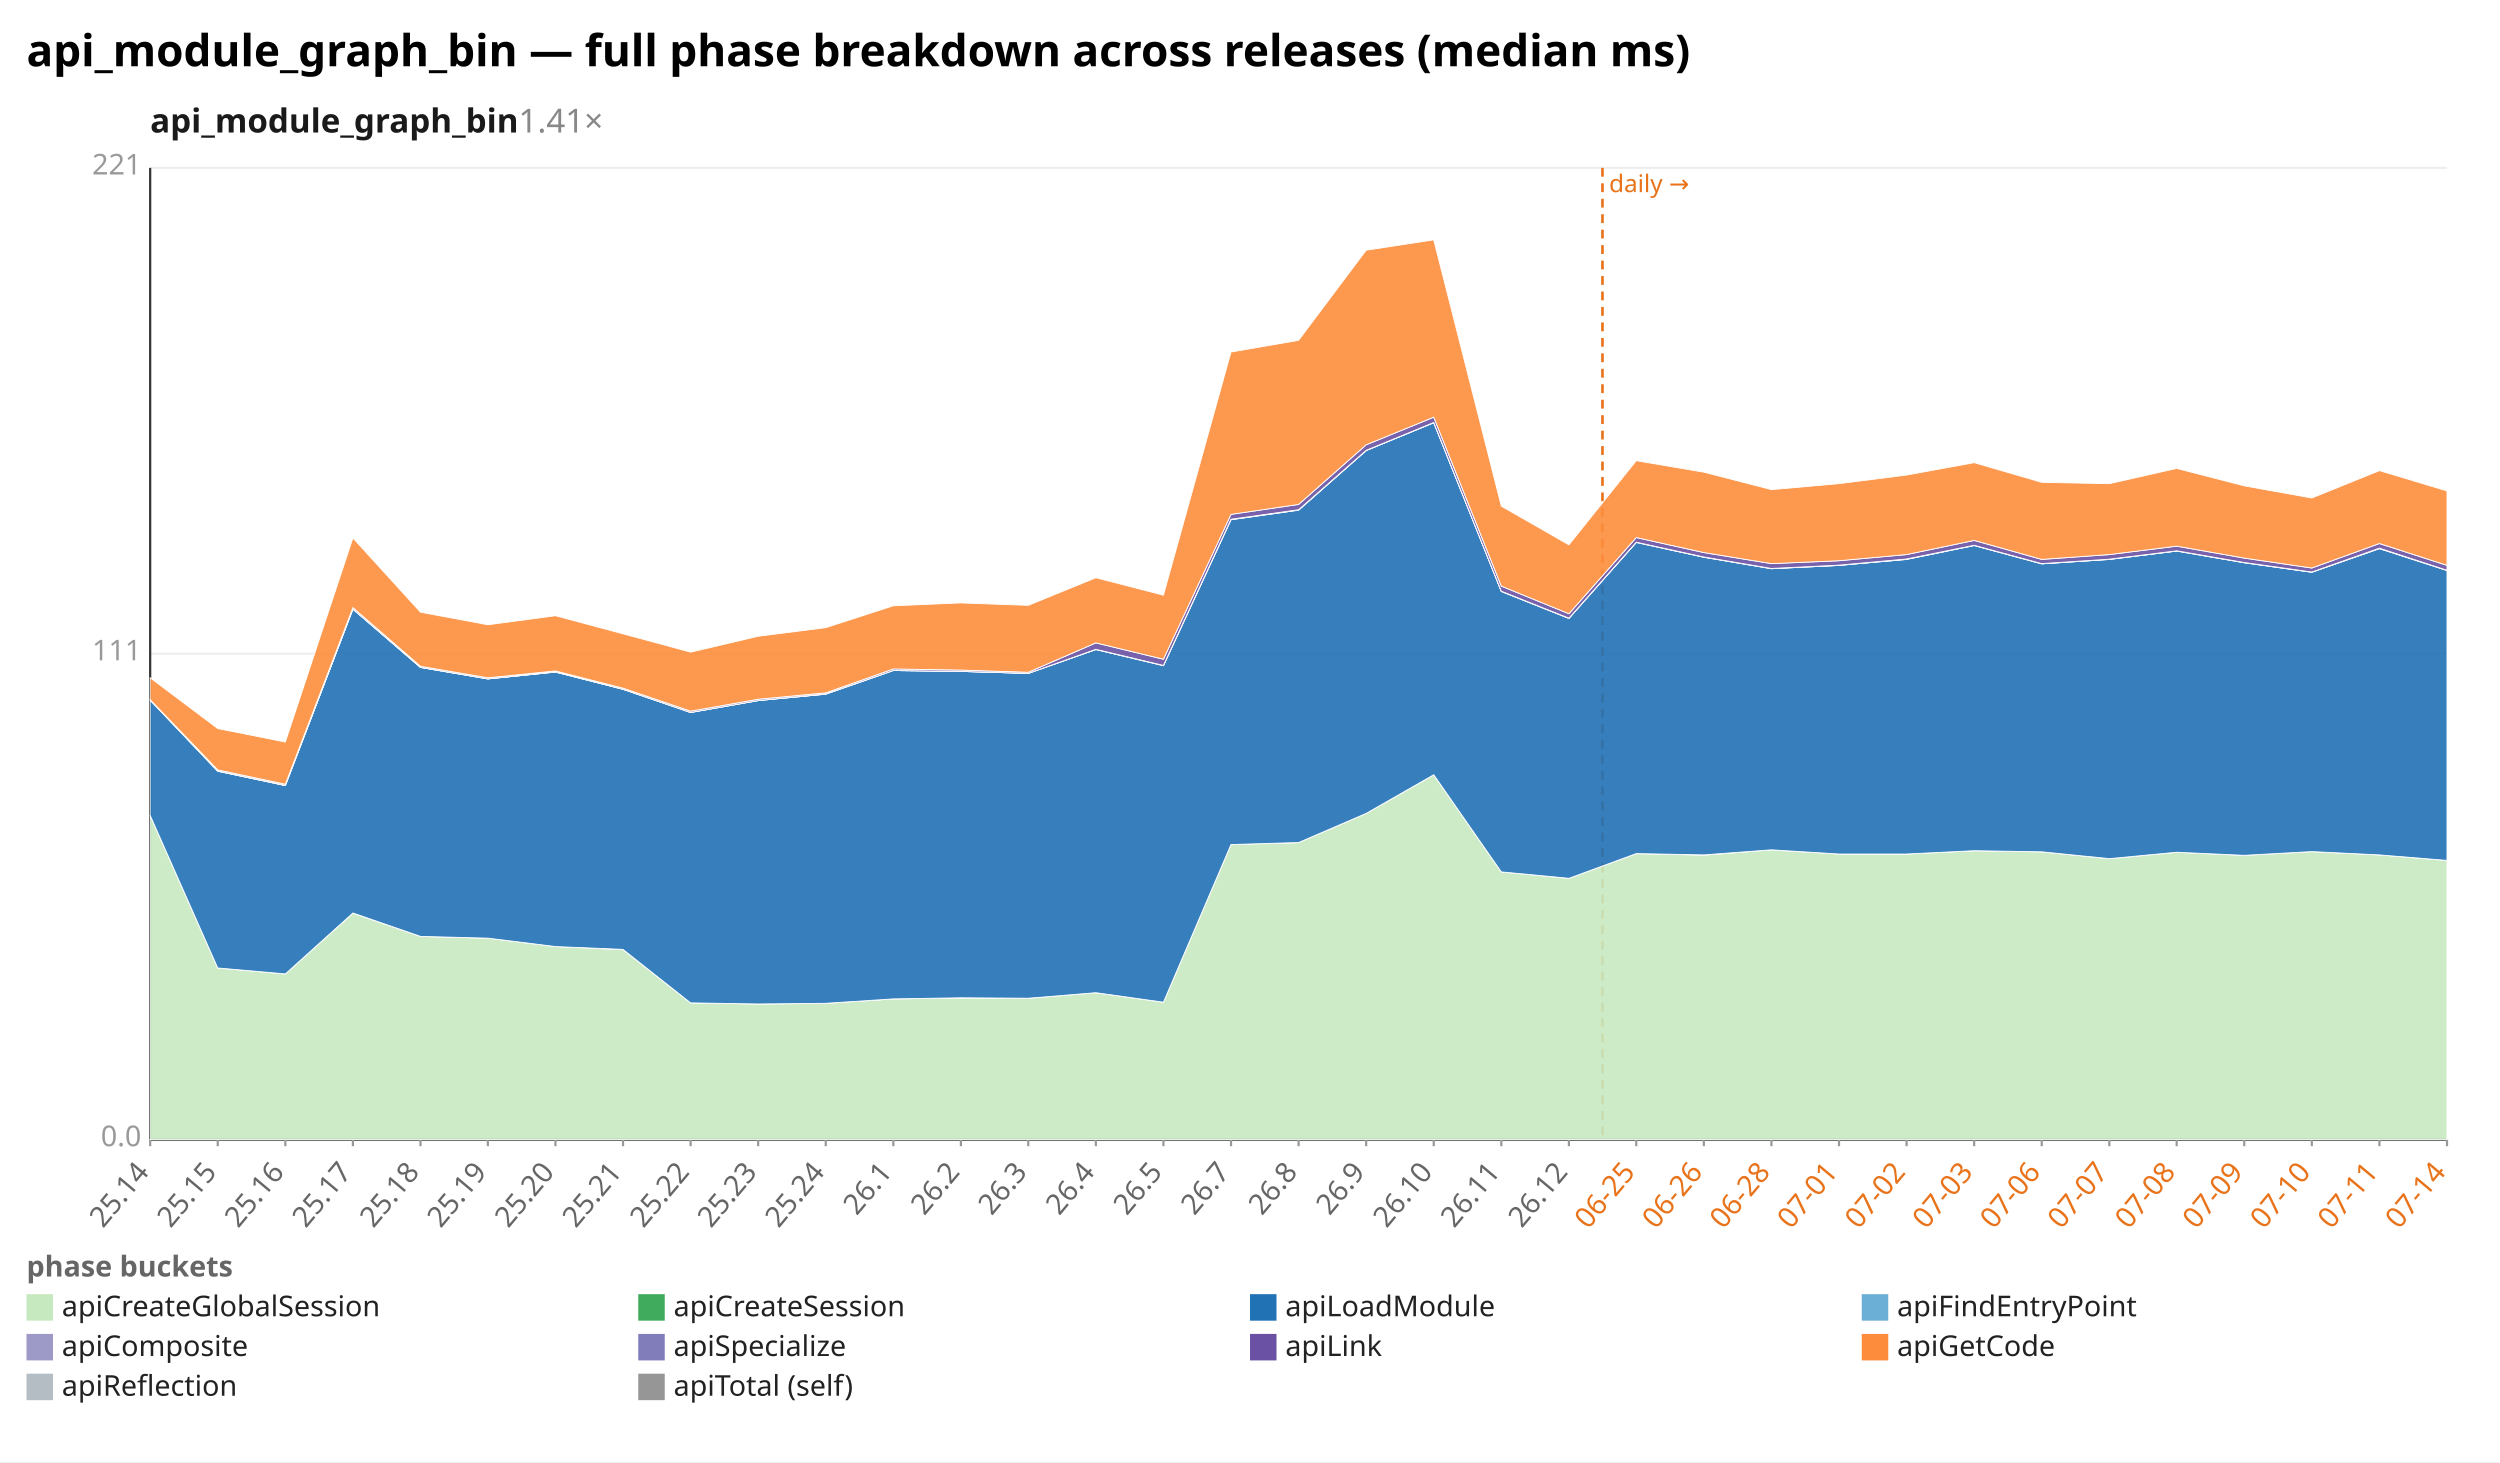
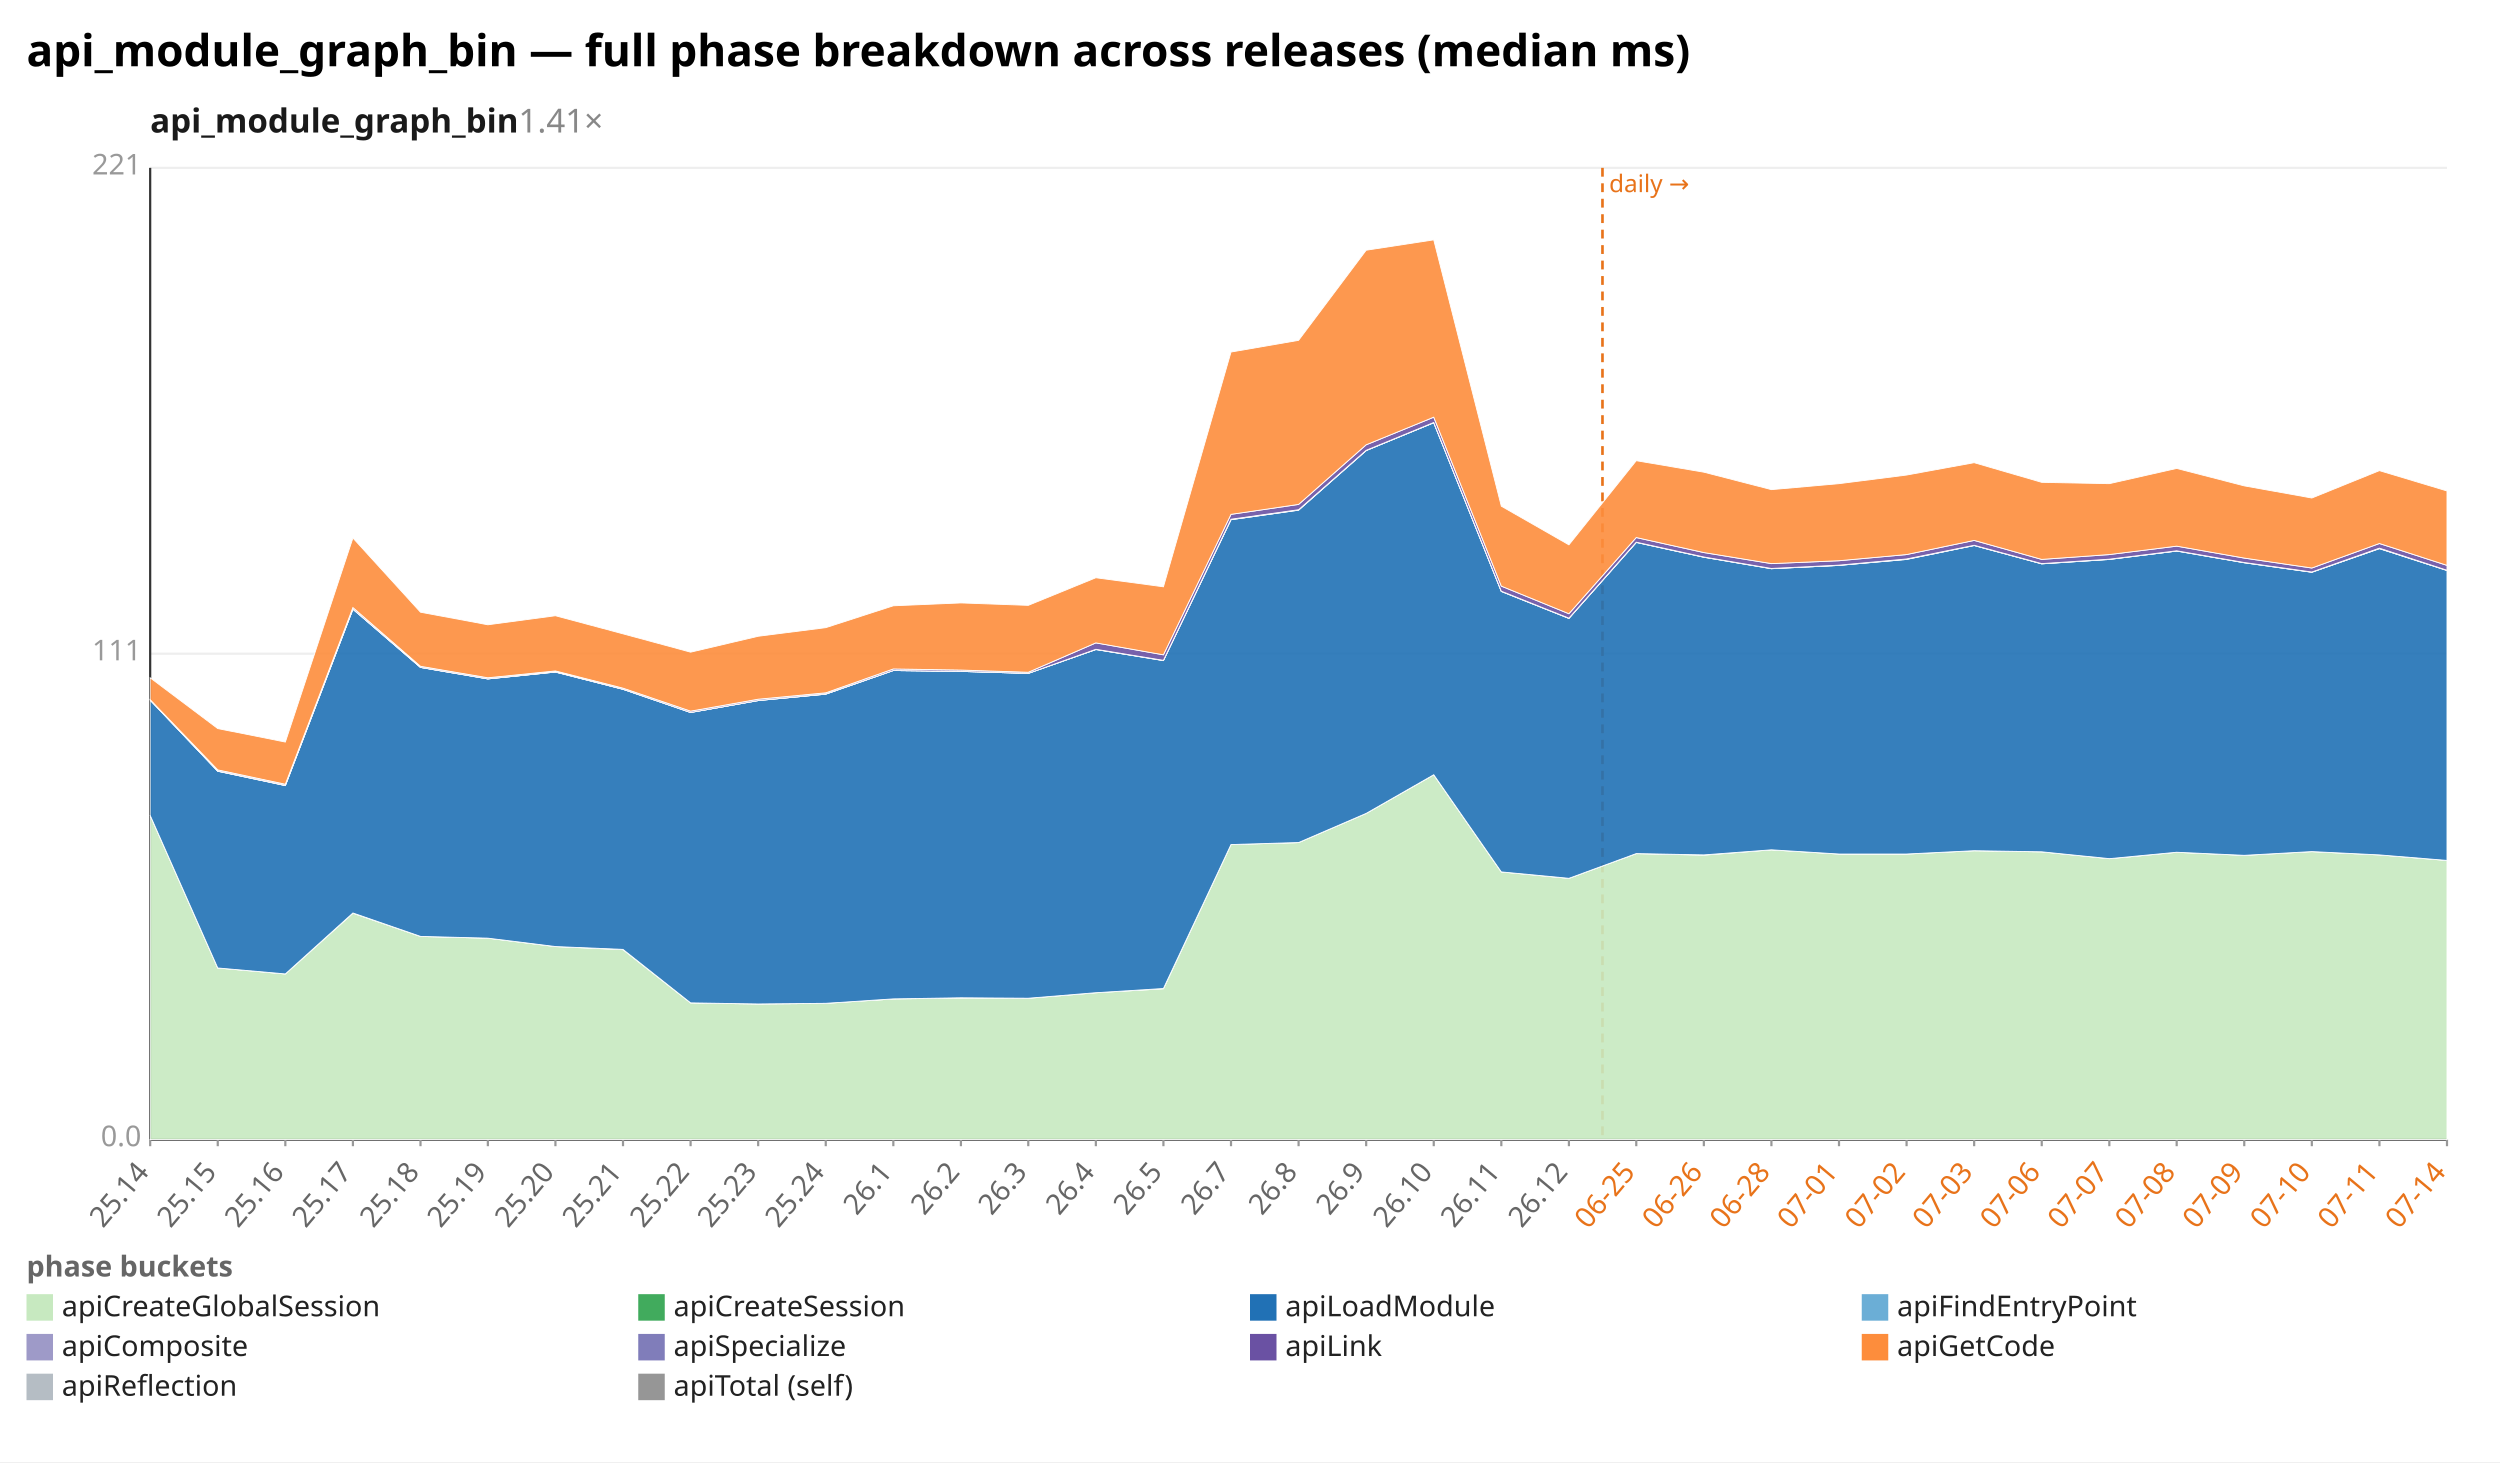
<svg xmlns="http://www.w3.org/2000/svg" width="1132" height="662" viewBox="0 0 1132 662" preserveAspectRatio="xMidYMid meet" font-family="sans-serif" font-size="13">
  <rect width="1132" height="662" fill="white" />
  <text x="12" y="30" font-size="20" font-weight="bold">api_module_graph_bin — full phase breakdown across releases (median ms)</text>
  <text x="68" y="60" font-size="15" font-weight="600" fill="#1a1a1a">api_module_graph_bin<tspan fill="#888" font-weight="400" text-decoration="none">  1.41×</tspan>
  </text>
  <line x1="68.0" y1="516.0" x2="1108.0" y2="516.0" stroke="#eee" />
  <text x="64.0" y="519.0" text-anchor="end" fill="#999">0.0</text>
  <line x1="68.0" y1="296.0" x2="1108.0" y2="296.0" stroke="#eee" />
  <text x="64.0" y="299.0" text-anchor="end" fill="#999">111</text>
  <line x1="68.0" y1="76.0" x2="1108.0" y2="76.0" stroke="#eee" />
  <text x="64.0" y="79.0" text-anchor="end" fill="#999">221</text>
  <line x1="68.0" y1="76.0" x2="68.0" y2="516.0" stroke="#333" />
  <line x1="68.0" y1="516.0" x2="1108.0" y2="516.0" stroke="#333" />
  <line x1="725.6" y1="76.0" x2="725.6" y2="516.0" stroke="#e8731a" stroke-width="1.2" stroke-dasharray="4 3" />
  <text x="728.6" y="87.0" fill="#e8731a" font-size="11">daily →</text>
  <line x1="68.0" y1="516.0" x2="68.0" y2="519.0" stroke="#999" />
  <text x="68.0" y="531.0" text-anchor="end" fill="#666" transform="rotate(-50 68.0 531.0)">25.14</text>
  <line x1="98.6" y1="516.0" x2="98.6" y2="519.0" stroke="#999" />
  <text x="98.6" y="531.0" text-anchor="end" fill="#666" transform="rotate(-50 98.6 531.0)">25.15</text>
  <line x1="129.2" y1="516.0" x2="129.2" y2="519.0" stroke="#999" />
  <text x="129.2" y="531.0" text-anchor="end" fill="#666" transform="rotate(-50 129.2 531.0)">25.16</text>
  <line x1="159.8" y1="516.0" x2="159.8" y2="519.0" stroke="#999" />
  <text x="159.8" y="531.0" text-anchor="end" fill="#666" transform="rotate(-50 159.8 531.0)">25.17</text>
  <line x1="190.4" y1="516.0" x2="190.4" y2="519.0" stroke="#999" />
  <text x="190.4" y="531.0" text-anchor="end" fill="#666" transform="rotate(-50 190.4 531.0)">25.18</text>
  <line x1="220.9" y1="516.0" x2="220.9" y2="519.0" stroke="#999" />
  <text x="220.9" y="531.0" text-anchor="end" fill="#666" transform="rotate(-50 220.9 531.0)">25.19</text>
  <line x1="251.5" y1="516.0" x2="251.5" y2="519.0" stroke="#999" />
  <text x="251.5" y="531.0" text-anchor="end" fill="#666" transform="rotate(-50 251.5 531.0)">25.20</text>
  <line x1="282.1" y1="516.0" x2="282.1" y2="519.0" stroke="#999" />
  <text x="282.1" y="531.0" text-anchor="end" fill="#666" transform="rotate(-50 282.1 531.0)">25.21</text>
  <line x1="312.7" y1="516.0" x2="312.7" y2="519.0" stroke="#999" />
  <text x="312.7" y="531.0" text-anchor="end" fill="#666" transform="rotate(-50 312.7 531.0)">25.22</text>
  <line x1="343.3" y1="516.0" x2="343.3" y2="519.0" stroke="#999" />
  <text x="343.3" y="531.0" text-anchor="end" fill="#666" transform="rotate(-50 343.3 531.0)">25.23</text>
  <line x1="373.9" y1="516.0" x2="373.9" y2="519.0" stroke="#999" />
  <text x="373.9" y="531.0" text-anchor="end" fill="#666" transform="rotate(-50 373.9 531.0)">25.24</text>
  <line x1="404.5" y1="516.0" x2="404.5" y2="519.0" stroke="#999" />
  <text x="404.5" y="531.0" text-anchor="end" fill="#666" transform="rotate(-50 404.5 531.0)">26.1</text>
  <line x1="435.1" y1="516.0" x2="435.1" y2="519.0" stroke="#999" />
  <text x="435.1" y="531.0" text-anchor="end" fill="#666" transform="rotate(-50 435.1 531.0)">26.2</text>
  <line x1="465.6" y1="516.0" x2="465.6" y2="519.0" stroke="#999" />
  <text x="465.6" y="531.0" text-anchor="end" fill="#666" transform="rotate(-50 465.6 531.0)">26.3</text>
  <line x1="496.2" y1="516.0" x2="496.2" y2="519.0" stroke="#999" />
  <text x="496.2" y="531.0" text-anchor="end" fill="#666" transform="rotate(-50 496.2 531.0)">26.4</text>
  <line x1="526.8" y1="516.0" x2="526.8" y2="519.0" stroke="#999" />
  <text x="526.8" y="531.0" text-anchor="end" fill="#666" transform="rotate(-50 526.8 531.0)">26.5</text>
  <line x1="557.4" y1="516.0" x2="557.4" y2="519.0" stroke="#999" />
  <text x="557.4" y="531.0" text-anchor="end" fill="#666" transform="rotate(-50 557.4 531.0)">26.7</text>
  <line x1="588.0" y1="516.0" x2="588.0" y2="519.0" stroke="#999" />
  <text x="588.0" y="531.0" text-anchor="end" fill="#666" transform="rotate(-50 588.0 531.0)">26.8</text>
  <line x1="618.6" y1="516.0" x2="618.6" y2="519.0" stroke="#999" />
  <text x="618.6" y="531.0" text-anchor="end" fill="#666" transform="rotate(-50 618.6 531.0)">26.9</text>
  <line x1="649.2" y1="516.0" x2="649.2" y2="519.0" stroke="#999" />
  <text x="649.2" y="531.0" text-anchor="end" fill="#666" transform="rotate(-50 649.2 531.0)">26.10</text>
  <line x1="679.8" y1="516.0" x2="679.8" y2="519.0" stroke="#999" />
  <text x="679.8" y="531.0" text-anchor="end" fill="#666" transform="rotate(-50 679.8 531.0)">26.11</text>
  <line x1="710.4" y1="516.0" x2="710.4" y2="519.0" stroke="#999" />
  <text x="710.4" y="531.0" text-anchor="end" fill="#666" transform="rotate(-50 710.4 531.0)">26.12</text>
  <line x1="740.9" y1="516.0" x2="740.9" y2="519.0" stroke="#999" />
  <text x="740.9" y="531.0" text-anchor="end" fill="#e8731a" transform="rotate(-50 740.9 531.0)">06-25</text>
  <line x1="771.5" y1="516.0" x2="771.5" y2="519.0" stroke="#999" />
  <text x="771.5" y="531.0" text-anchor="end" fill="#e8731a" transform="rotate(-50 771.5 531.0)">06-26</text>
  <line x1="802.1" y1="516.0" x2="802.1" y2="519.0" stroke="#999" />
  <text x="802.1" y="531.0" text-anchor="end" fill="#e8731a" transform="rotate(-50 802.1 531.0)">06-28</text>
  <line x1="832.7" y1="516.0" x2="832.7" y2="519.0" stroke="#999" />
  <text x="832.7" y="531.0" text-anchor="end" fill="#e8731a" transform="rotate(-50 832.7 531.0)">07-01</text>
  <line x1="863.3" y1="516.0" x2="863.3" y2="519.0" stroke="#999" />
  <text x="863.3" y="531.0" text-anchor="end" fill="#e8731a" transform="rotate(-50 863.3 531.0)">07-02</text>
  <line x1="893.9" y1="516.0" x2="893.9" y2="519.0" stroke="#999" />
  <text x="893.9" y="531.0" text-anchor="end" fill="#e8731a" transform="rotate(-50 893.9 531.0)">07-03</text>
  <line x1="924.5" y1="516.0" x2="924.5" y2="519.0" stroke="#999" />
  <text x="924.5" y="531.0" text-anchor="end" fill="#e8731a" transform="rotate(-50 924.5 531.0)">07-06</text>
  <line x1="955.1" y1="516.0" x2="955.1" y2="519.0" stroke="#999" />
  <text x="955.1" y="531.0" text-anchor="end" fill="#e8731a" transform="rotate(-50 955.1 531.0)">07-07</text>
  <line x1="985.6" y1="516.0" x2="985.6" y2="519.0" stroke="#999" />
  <text x="985.6" y="531.0" text-anchor="end" fill="#e8731a" transform="rotate(-50 985.6 531.0)">07-08</text>
  <line x1="1016.2" y1="516.0" x2="1016.2" y2="519.0" stroke="#999" />
  <text x="1016.2" y="531.0" text-anchor="end" fill="#e8731a" transform="rotate(-50 1016.2 531.0)">07-09</text>
  <line x1="1046.8" y1="516.0" x2="1046.8" y2="519.0" stroke="#999" />
  <text x="1046.8" y="531.0" text-anchor="end" fill="#e8731a" transform="rotate(-50 1046.8 531.0)">07-10</text>
  <line x1="1077.4" y1="516.0" x2="1077.4" y2="519.0" stroke="#999" />
  <text x="1077.4" y="531.0" text-anchor="end" fill="#e8731a" transform="rotate(-50 1077.4 531.0)">07-11</text>
  <line x1="1108.0" y1="516.0" x2="1108.0" y2="519.0" stroke="#999" />
  <text x="1108.0" y="531.0" text-anchor="end" fill="#e8731a" transform="rotate(-50 1108.0 531.0)">07-14</text>
-   <polygon points="68.0,369.2 98.6,438.3 129.2,441.0 159.8,413.5 190.4,424.0 220.9,424.8 251.5,428.6 282.1,430.0 312.7,454.1 343.3,454.6 373.9,454.3 404.5,452.3 435.1,451.9 465.6,452.0 496.2,449.5 526.8,453.8 557.4,382.4 588.0,381.5 618.6,368.3 649.2,350.8 679.8,394.8 710.4,397.7 740.9,386.5 771.5,387.2 802.1,384.8 832.7,386.7 863.3,386.7 893.9,385.2 924.5,385.7 955.1,388.8 985.6,385.9 1016.2,387.3 1046.8,385.6 1077.4,387.1 1108.0,389.6 1108.0,516.0 1077.4,516.0 1046.8,516.0 1016.2,516.0 985.6,516.0 955.1,516.0 924.5,516.0 893.9,516.0 863.3,516.0 832.7,516.0 802.1,516.0 771.5,516.0 740.9,516.0 710.4,516.0 679.8,516.0 649.2,516.0 618.6,516.0 588.0,516.0 557.4,516.0 526.8,516.0 496.2,516.0 465.6,516.0 435.1,516.0 404.5,516.0 373.9,516.0 343.3,516.0 312.7,516.0 282.1,516.0 251.5,516.0 220.9,516.0 190.4,516.0 159.8,516.0 129.2,516.0 98.6,516.0 68.0,516.0" fill="#c7e9c0" fill-opacity="0.9" stroke="#fff" stroke-width="0.4" />
-   <polygon points="68.0,369.2 98.6,438.3 129.2,441.0 159.8,413.4 190.4,424.0 220.9,424.8 251.5,428.6 282.1,429.9 312.7,454.1 343.3,454.6 373.9,454.3 404.5,452.3 435.1,451.8 465.6,452.0 496.2,449.5 526.8,453.8 557.4,382.4 588.0,381.5 618.6,368.3 649.2,350.8 679.8,394.8 710.4,397.7 740.9,386.5 771.5,387.1 802.1,384.8 832.7,386.7 863.3,386.7 893.9,385.2 924.5,385.7 955.1,388.8 985.6,385.9 1016.2,387.3 1046.8,385.6 1077.4,387.1 1108.0,389.6 1108.0,389.6 1077.4,387.1 1046.8,385.6 1016.2,387.3 985.6,385.9 955.1,388.8 924.5,385.7 893.9,385.2 863.3,386.7 832.7,386.7 802.1,384.8 771.5,387.2 740.9,386.5 710.4,397.7 679.8,394.8 649.2,350.8 618.6,368.3 588.0,381.5 557.4,382.4 526.8,453.8 496.2,449.5 465.6,452.0 435.1,451.9 404.5,452.3 373.9,454.3 343.3,454.6 312.7,454.1 282.1,430.0 251.5,428.6 220.9,424.8 190.4,424.0 159.8,413.5 129.2,441.0 98.6,438.3 68.0,369.2" fill="#41ab5d" fill-opacity="0.9" stroke="#fff" stroke-width="0.4" />
-   <polygon points="68.0,317.0 98.6,349.2 129.2,355.7 159.8,275.8 190.4,302.2 220.9,307.4 251.5,304.3 282.1,312.1 312.7,322.6 343.3,317.2 373.9,314.3 404.5,303.6 435.1,304.0 465.6,304.9 496.2,294.1 526.8,301.4 557.4,235.3 588.0,231.0 618.6,204.0 649.2,191.4 679.8,267.8 710.4,280.0 740.9,245.6 771.5,252.3 802.1,257.5 832.7,256.0 863.3,253.3 893.9,247.0 924.5,255.3 955.1,253.3 985.6,249.5 1016.2,254.8 1046.8,259.1 1077.4,248.4 1108.0,258.3 1108.0,389.6 1077.4,387.1 1046.8,385.6 1016.2,387.3 985.6,385.9 955.1,388.8 924.5,385.7 893.9,385.2 863.3,386.7 832.7,386.7 802.1,384.8 771.5,387.1 740.9,386.5 710.4,397.7 679.8,394.8 649.2,350.8 618.6,368.3 588.0,381.5 557.4,382.4 526.8,453.8 496.2,449.5 465.6,452.0 435.1,451.8 404.5,452.3 373.9,454.3 343.3,454.6 312.7,454.1 282.1,429.9 251.5,428.6 220.9,424.8 190.4,424.0 159.8,413.4 129.2,441.0 98.6,438.3 68.0,369.2" fill="#2171b5" fill-opacity="0.9" stroke="#fff" stroke-width="0.4" />
-   <polygon points="68.0,317.0 98.6,349.2 129.2,355.7 159.8,275.8 190.4,302.2 220.9,307.4 251.5,304.3 282.1,312.1 312.7,322.6 343.3,317.2 373.9,314.3 404.5,303.6 435.1,304.0 465.6,304.9 496.2,294.1 526.8,301.4 557.4,235.3 588.0,230.9 618.6,204.0 649.2,191.4 679.8,267.8 710.4,280.0 740.9,245.6 771.5,252.3 802.1,257.5 832.7,256.0 863.3,253.2 893.9,247.0 924.5,255.3 955.1,253.3 985.6,249.5 1016.2,254.8 1046.8,259.1 1077.4,248.4 1108.0,258.3 1108.0,258.3 1077.4,248.4 1046.8,259.1 1016.2,254.8 985.6,249.5 955.1,253.3 924.5,255.3 893.9,247.0 863.3,253.3 832.7,256.0 802.1,257.5 771.5,252.3 740.9,245.6 710.4,280.0 679.8,267.8 649.2,191.4 618.6,204.0 588.0,231.0 557.4,235.3 526.8,301.4 496.2,294.1 465.6,304.9 435.1,304.0 404.5,303.6 373.9,314.3 343.3,317.2 312.7,322.6 282.1,312.1 251.5,304.3 220.9,307.4 190.4,302.2 159.8,275.8 129.2,355.7 98.6,349.2 68.0,317.0" fill="#6baed6" fill-opacity="0.9" stroke="#fff" stroke-width="0.4" />
-   <polygon points="68.0,317.0 98.6,349.1 129.2,355.6 159.8,275.8 190.4,302.2 220.9,307.4 251.5,304.2 282.1,312.1 312.7,322.6 343.3,317.2 373.9,314.2 404.5,303.6 435.1,304.0 465.6,304.9 496.2,294.0 526.8,301.3 557.4,235.1 588.0,230.8 618.6,203.9 649.2,191.3 679.8,267.7 710.4,279.9 740.9,245.5 771.5,252.2 802.1,257.4 832.7,255.9 863.3,253.1 893.9,246.9 924.5,255.2 955.1,253.2 985.6,249.4 1016.2,254.7 1046.8,259.0 1077.4,248.2 1108.0,258.2 1108.0,258.3 1077.4,248.4 1046.8,259.1 1016.2,254.8 985.6,249.5 955.1,253.3 924.5,255.3 893.9,247.0 863.3,253.2 832.7,256.0 802.1,257.5 771.5,252.3 740.9,245.6 710.4,280.0 679.8,267.8 649.2,191.4 618.6,204.0 588.0,230.9 557.4,235.3 526.8,301.4 496.2,294.1 465.6,304.9 435.1,304.0 404.5,303.6 373.9,314.3 343.3,317.2 312.7,322.6 282.1,312.1 251.5,304.3 220.9,307.4 190.4,302.2 159.8,275.8 129.2,355.7 98.6,349.2 68.0,317.0" fill="#9e9ac8" fill-opacity="0.9" stroke="#fff" stroke-width="0.4" />
-   <polygon points="68.0,316.8 98.6,348.6 129.2,355.1 159.8,275.1 190.4,301.7 220.9,306.9 251.5,303.8 282.1,311.6 312.7,322.0 343.3,316.6 373.9,313.7 404.5,302.9 435.1,303.4 465.6,304.4 496.2,291.1 526.8,298.5 557.4,232.9 588.0,228.4 618.6,201.4 649.2,188.9 679.8,265.4 710.4,277.9 740.9,243.4 771.5,250.2 802.1,255.2 832.7,253.9 863.3,251.1 893.9,244.7 924.5,253.3 955.1,251.1 985.6,247.3 1016.2,252.7 1046.8,257.2 1077.4,246.1 1108.0,256.0 1108.0,258.2 1077.4,248.2 1046.8,259.0 1016.2,254.7 985.6,249.4 955.1,253.2 924.5,255.2 893.9,246.9 863.3,253.1 832.7,255.9 802.1,257.4 771.5,252.2 740.9,245.5 710.4,279.9 679.8,267.7 649.2,191.3 618.6,203.9 588.0,230.8 557.4,235.1 526.8,301.3 496.2,294.0 465.6,304.9 435.1,304.0 404.5,303.6 373.9,314.2 343.3,317.2 312.7,322.6 282.1,312.1 251.5,304.2 220.9,307.4 190.4,302.2 159.8,275.8 129.2,355.6 98.6,349.1 68.0,317.0" fill="#6a51a3" fill-opacity="0.9" stroke="#fff" stroke-width="0.4" />
-   <polygon points="68.0,306.9 98.6,329.9 129.2,336.0 159.8,243.6 190.4,277.2 220.9,282.9 251.5,278.8 282.1,287.0 312.7,295.3 343.3,288.1 373.9,284.2 404.5,274.3 435.1,273.0 465.6,274.1 496.2,261.6 526.8,269.5 557.4,159.4 588.0,154.1 618.6,113.3 649.2,108.6 679.8,229.2 710.4,246.7 740.9,208.6 771.5,213.8 802.1,221.7 832.7,219.0 863.3,215.1 893.9,209.5 924.5,218.4 955.1,219.0 985.6,212.1 1016.2,220.0 1046.8,225.5 1077.4,213.1 1108.0,222.3 1108.0,256.0 1077.4,246.1 1046.8,257.2 1016.2,252.7 985.6,247.3 955.1,251.1 924.5,253.3 893.9,244.7 863.3,251.1 832.7,253.9 802.1,255.2 771.5,250.2 740.9,243.4 710.4,277.9 679.8,265.4 649.2,188.9 618.6,201.4 588.0,228.4 557.4,232.9 526.8,298.5 496.2,291.1 465.6,304.4 435.1,303.4 404.5,302.9 373.9,313.7 343.3,316.6 312.7,322.0 282.1,311.6 251.5,303.8 220.9,306.9 190.4,301.7 159.8,275.1 129.2,355.1 98.6,348.6 68.0,316.8" fill="#fd8d3c" fill-opacity="0.9" stroke="#fff" stroke-width="0.4" />
+   <polygon points="68.0,369.2 98.6,438.3 129.2,441.0 159.8,413.5 190.4,424.0 220.9,424.8 251.5,428.6 282.1,430.0 312.7,454.1 343.3,454.6 373.9,454.3 404.5,452.3 435.1,451.9 465.6,452.0 496.2,449.5 526.8,447.7 557.4,382.4 588.0,381.5 618.6,368.3 649.2,350.8 679.8,394.8 710.4,397.7 740.9,386.5 771.5,387.2 802.1,384.8 832.7,386.7 863.3,386.7 893.9,385.2 924.5,385.7 955.1,388.8 985.6,385.9 1016.2,387.3 1046.8,385.6 1077.4,387.1 1108.0,389.6 1108.0,516.0 1077.4,516.0 1046.8,516.0 1016.2,516.0 985.6,516.0 955.1,516.0 924.5,516.0 893.9,516.0 863.3,516.0 832.7,516.0 802.1,516.0 771.5,516.0 740.9,516.0 710.4,516.0 679.8,516.0 649.2,516.0 618.6,516.0 588.0,516.0 557.4,516.0 526.8,516.0 496.2,516.0 465.6,516.0 435.1,516.0 404.5,516.0 373.9,516.0 343.3,516.0 312.7,516.0 282.1,516.0 251.5,516.0 220.9,516.0 190.4,516.0 159.8,516.0 129.2,516.0 98.6,516.0 68.0,516.0" fill="#c7e9c0" fill-opacity="0.9" stroke="#fff" stroke-width="0.4" />
+   <polygon points="68.0,369.2 98.6,438.3 129.2,441.0 159.8,413.4 190.4,424.0 220.9,424.8 251.5,428.6 282.1,429.9 312.7,454.1 343.3,454.6 373.9,454.3 404.5,452.3 435.1,451.8 465.6,452.0 496.2,449.5 526.8,447.6 557.4,382.4 588.0,381.5 618.6,368.3 649.2,350.8 679.8,394.8 710.4,397.7 740.9,386.5 771.5,387.1 802.1,384.8 832.7,386.7 863.3,386.7 893.9,385.2 924.5,385.7 955.1,388.8 985.6,385.9 1016.2,387.3 1046.8,385.6 1077.4,387.1 1108.0,389.6 1108.0,389.6 1077.4,387.1 1046.8,385.6 1016.2,387.3 985.6,385.9 955.1,388.8 924.5,385.7 893.9,385.2 863.3,386.7 832.7,386.7 802.1,384.8 771.5,387.2 740.9,386.5 710.4,397.7 679.8,394.8 649.2,350.8 618.6,368.3 588.0,381.5 557.4,382.4 526.8,447.7 496.2,449.5 465.6,452.0 435.1,451.9 404.5,452.3 373.9,454.3 343.3,454.6 312.7,454.1 282.1,430.0 251.5,428.6 220.9,424.8 190.4,424.0 159.8,413.5 129.2,441.0 98.6,438.3 68.0,369.2" fill="#41ab5d" fill-opacity="0.9" stroke="#fff" stroke-width="0.4" />
+   <polygon points="68.0,317.0 98.6,349.2 129.2,355.7 159.8,275.8 190.4,302.2 220.9,307.4 251.5,304.3 282.1,312.1 312.7,322.6 343.3,317.2 373.9,314.3 404.5,303.6 435.1,304.0 465.6,304.9 496.2,294.1 526.8,299.1 557.4,235.3 588.0,231.0 618.6,204.0 649.2,191.4 679.8,267.8 710.4,280.0 740.9,245.6 771.5,252.3 802.1,257.5 832.7,256.0 863.3,253.3 893.9,247.0 924.5,255.3 955.1,253.3 985.6,249.5 1016.2,254.8 1046.8,259.1 1077.4,248.4 1108.0,258.3 1108.0,389.6 1077.4,387.1 1046.8,385.6 1016.2,387.3 985.6,385.9 955.1,388.8 924.5,385.7 893.9,385.2 863.3,386.7 832.7,386.7 802.1,384.8 771.5,387.1 740.9,386.5 710.4,397.7 679.8,394.8 649.2,350.8 618.6,368.3 588.0,381.5 557.4,382.4 526.8,447.6 496.2,449.5 465.6,452.0 435.1,451.8 404.5,452.3 373.9,454.3 343.3,454.6 312.7,454.1 282.1,429.9 251.5,428.6 220.9,424.8 190.4,424.0 159.8,413.4 129.2,441.0 98.6,438.3 68.0,369.2" fill="#2171b5" fill-opacity="0.9" stroke="#fff" stroke-width="0.4" />
+   <polygon points="68.0,317.0 98.6,349.2 129.2,355.7 159.8,275.8 190.4,302.2 220.9,307.4 251.5,304.3 282.1,312.1 312.7,322.6 343.3,317.2 373.9,314.3 404.5,303.6 435.1,304.0 465.6,304.9 496.2,294.1 526.8,299.1 557.4,235.3 588.0,230.9 618.6,204.0 649.2,191.4 679.8,267.8 710.4,280.0 740.9,245.6 771.5,252.3 802.1,257.5 832.7,256.0 863.3,253.2 893.9,247.0 924.5,255.3 955.1,253.3 985.6,249.5 1016.2,254.8 1046.8,259.1 1077.4,248.4 1108.0,258.3 1108.0,258.3 1077.4,248.4 1046.8,259.1 1016.2,254.8 985.6,249.5 955.1,253.3 924.5,255.3 893.9,247.0 863.3,253.3 832.7,256.0 802.1,257.5 771.5,252.3 740.9,245.6 710.4,280.0 679.8,267.8 649.2,191.4 618.6,204.0 588.0,231.0 557.4,235.3 526.8,299.1 496.2,294.1 465.6,304.9 435.1,304.0 404.5,303.6 373.9,314.3 343.3,317.2 312.7,322.6 282.1,312.1 251.5,304.3 220.9,307.4 190.4,302.2 159.8,275.8 129.2,355.7 98.6,349.2 68.0,317.0" fill="#6baed6" fill-opacity="0.9" stroke="#fff" stroke-width="0.4" />
+   <polygon points="68.0,317.0 98.6,349.1 129.2,355.6 159.8,275.8 190.4,302.2 220.9,307.4 251.5,304.2 282.1,312.1 312.7,322.6 343.3,317.2 373.9,314.2 404.5,303.6 435.1,304.0 465.6,304.9 496.2,294.0 526.8,299.0 557.4,235.1 588.0,230.8 618.6,203.9 649.2,191.3 679.8,267.7 710.4,279.9 740.9,245.5 771.5,252.2 802.1,257.4 832.7,255.9 863.3,253.1 893.9,246.9 924.5,255.2 955.1,253.2 985.6,249.4 1016.2,254.7 1046.8,259.0 1077.4,248.2 1108.0,258.2 1108.0,258.3 1077.4,248.4 1046.8,259.1 1016.2,254.8 985.6,249.5 955.1,253.3 924.5,255.3 893.9,247.0 863.3,253.2 832.7,256.0 802.1,257.5 771.5,252.3 740.9,245.6 710.4,280.0 679.8,267.8 649.2,191.4 618.6,204.0 588.0,230.9 557.4,235.3 526.8,299.1 496.2,294.1 465.6,304.9 435.1,304.0 404.5,303.6 373.9,314.3 343.3,317.2 312.7,322.6 282.1,312.1 251.5,304.3 220.9,307.4 190.4,302.2 159.8,275.8 129.2,355.7 98.6,349.2 68.0,317.0" fill="#9e9ac8" fill-opacity="0.9" stroke="#fff" stroke-width="0.4" />
+   <polygon points="68.0,316.8 98.6,348.6 129.2,355.1 159.8,275.1 190.4,301.7 220.9,306.9 251.5,303.8 282.1,311.6 312.7,322.0 343.3,316.6 373.9,313.7 404.5,302.9 435.1,303.4 465.6,304.4 496.2,291.1 526.8,296.5 557.4,232.9 588.0,228.4 618.6,201.4 649.2,188.9 679.8,265.4 710.4,277.9 740.9,243.4 771.5,250.2 802.1,255.2 832.7,253.9 863.3,251.1 893.9,244.7 924.5,253.3 955.1,251.1 985.6,247.3 1016.2,252.7 1046.8,257.2 1077.4,246.1 1108.0,256.0 1108.0,258.2 1077.4,248.2 1046.8,259.0 1016.2,254.7 985.6,249.4 955.1,253.2 924.5,255.2 893.9,246.9 863.3,253.1 832.7,255.9 802.1,257.4 771.5,252.2 740.9,245.5 710.4,279.9 679.8,267.7 649.2,191.3 618.6,203.9 588.0,230.8 557.4,235.1 526.8,299.0 496.2,294.0 465.6,304.9 435.1,304.0 404.5,303.6 373.9,314.2 343.3,317.2 312.7,322.6 282.1,312.1 251.5,304.2 220.9,307.4 190.4,302.2 159.8,275.8 129.2,355.6 98.6,349.1 68.0,317.0" fill="#6a51a3" fill-opacity="0.9" stroke="#fff" stroke-width="0.4" />
+   <polygon points="68.0,306.9 98.6,329.9 129.2,336.0 159.8,243.6 190.4,277.2 220.9,282.9 251.5,278.8 282.1,287.0 312.7,295.3 343.3,288.1 373.9,284.2 404.5,274.3 435.1,273.0 465.6,274.1 496.2,261.6 526.8,265.7 557.4,159.4 588.0,154.1 618.6,113.3 649.2,108.6 679.8,229.2 710.4,246.7 740.9,208.6 771.5,213.8 802.1,221.7 832.7,219.0 863.3,215.1 893.9,209.5 924.5,218.4 955.1,219.0 985.6,212.1 1016.2,220.0 1046.8,225.5 1077.4,213.1 1108.0,222.3 1108.0,256.0 1077.4,246.1 1046.8,257.2 1016.2,252.7 985.6,247.3 955.1,251.1 924.5,253.3 893.9,244.7 863.3,251.1 832.7,253.9 802.1,255.2 771.5,250.2 740.9,243.4 710.4,277.9 679.8,265.4 649.2,188.9 618.6,201.4 588.0,228.4 557.4,232.9 526.8,296.5 496.2,291.1 465.6,304.4 435.1,303.4 404.5,302.9 373.9,313.7 343.3,316.6 312.7,322.0 282.1,311.6 251.5,303.8 220.9,306.9 190.4,301.7 159.8,275.1 129.2,355.1 98.6,348.6 68.0,316.8" fill="#fd8d3c" fill-opacity="0.9" stroke="#fff" stroke-width="0.4" />
  <text x="12" y="578" fill="#666" font-weight="600">phase buckets</text>
  <rect x="12" y="586" width="12" height="12" fill="#c7e9c0" />
  <text x="28" y="596" fill="#222">apiCreateGlobalSession</text>
  <rect x="289" y="586" width="12" height="12" fill="#41ab5d" />
  <text x="305" y="596" fill="#222">apiCreateSession</text>
  <rect x="566" y="586" width="12" height="12" fill="#2171b5" />
  <text x="582" y="596" fill="#222">apiLoadModule</text>
  <rect x="843" y="586" width="12" height="12" fill="#6baed6" />
  <text x="859" y="596" fill="#222">apiFindEntryPoint</text>
  <rect x="12" y="604" width="12" height="12" fill="#9e9ac8" />
  <text x="28" y="614" fill="#222">apiComposite</text>
  <rect x="289" y="604" width="12" height="12" fill="#807dba" />
  <text x="305" y="614" fill="#222">apiSpecialize</text>
  <rect x="566" y="604" width="12" height="12" fill="#6a51a3" />
  <text x="582" y="614" fill="#222">apiLink</text>
  <rect x="843" y="604" width="12" height="12" fill="#fd8d3c" />
  <text x="859" y="614" fill="#222">apiGetCode</text>
  <rect x="12" y="622" width="12" height="12" fill="#b5bdc4" />
  <text x="28" y="632" fill="#222">apiReflection</text>
  <rect x="289" y="622" width="12" height="12" fill="#969696" />
  <text x="305" y="632" fill="#222">apiTotal (self)</text>
</svg>
